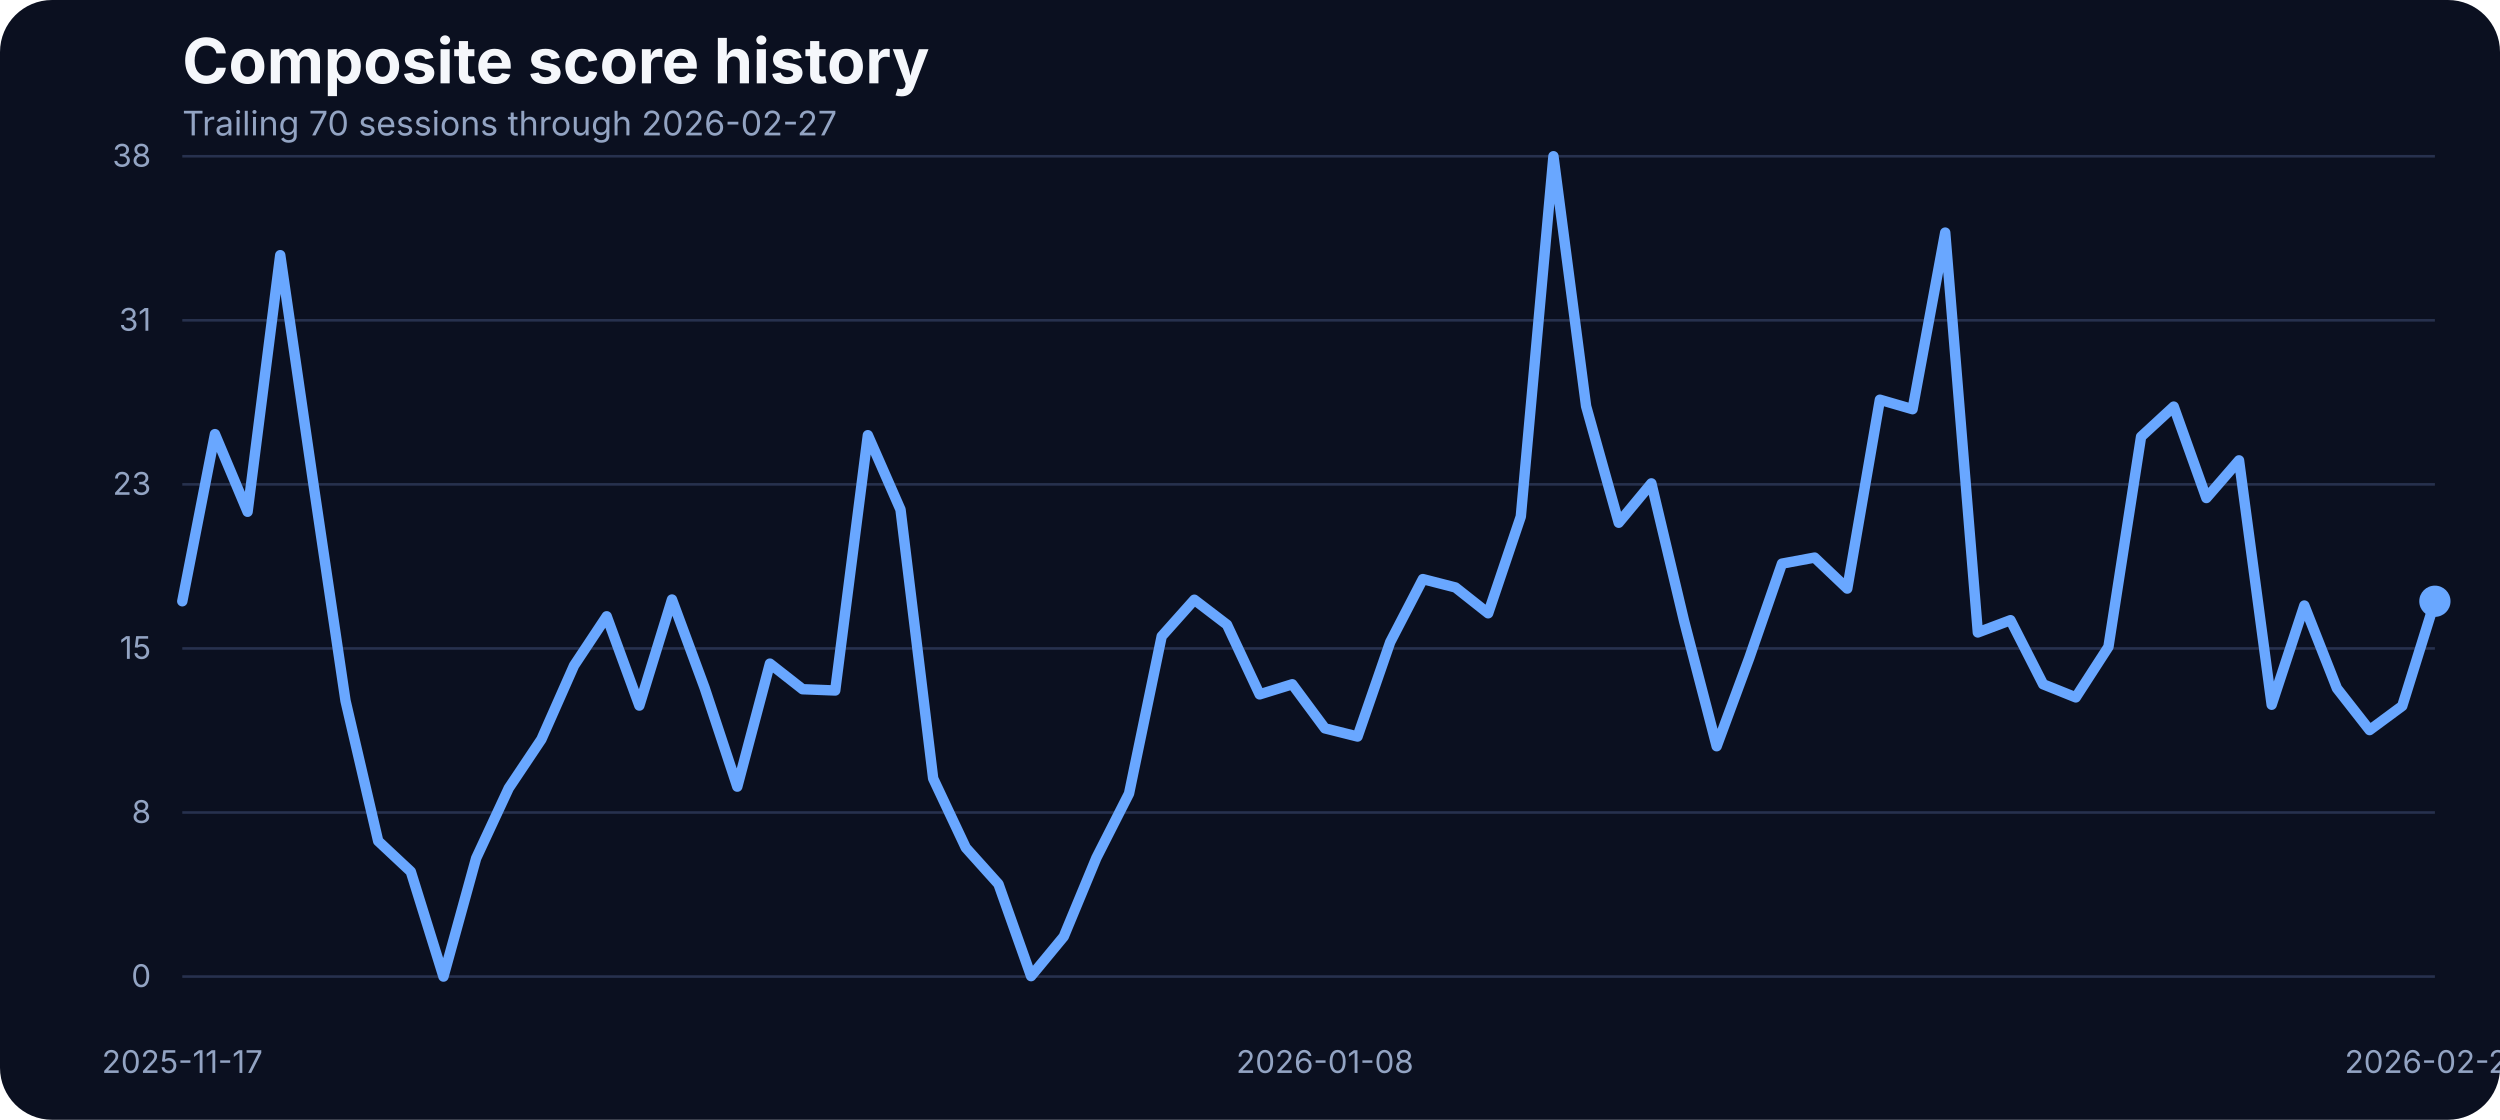
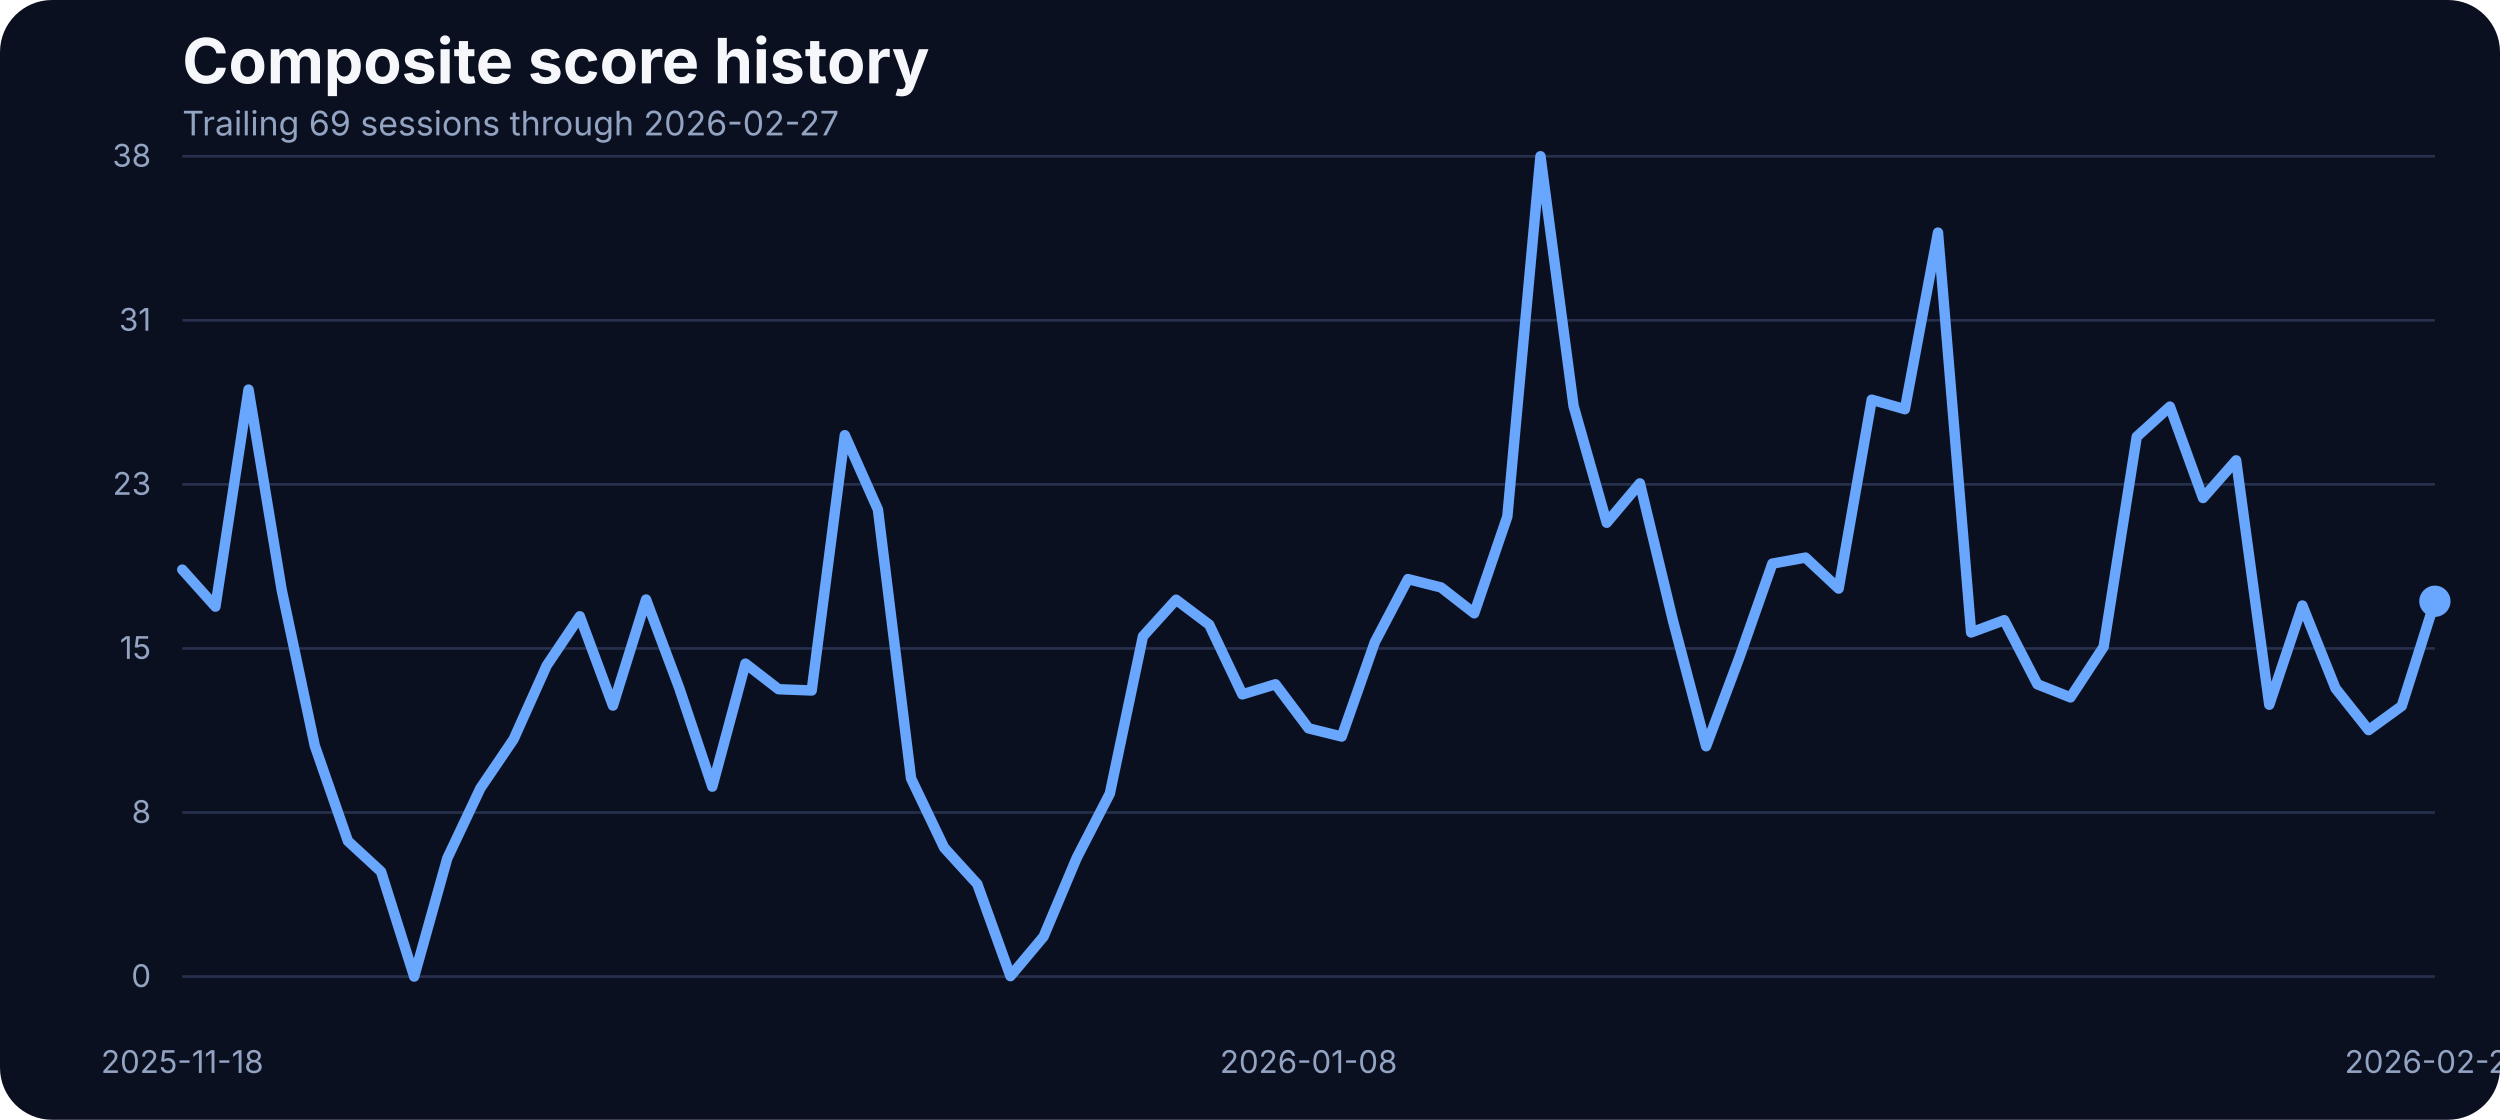
<svg xmlns="http://www.w3.org/2000/svg" width="960" height="430" viewBox="0 0 960 430" role="img" aria-label="Composite score history">
  <rect width="100%" height="100%" fill="#0b1020" rx="20" />
  <text x="70" y="32" fill="#f5f7fb" font-family="Inter, Arial, sans-serif" font-size="24" font-weight="700">Composite score history</text>
-   <text x="70" y="52" fill="#93a4c3" font-family="Inter, Arial, sans-serif" font-size="13">Trailing 70 sessions through 2026-02-27</text>
+   <text x="70" y="52" fill="#93a4c3" font-family="Inter, Arial, sans-serif" font-size="13">Trailing 69 sessions through 2026-02-27</text>
  <line x1="70" x2="935" y1="375.00" y2="375.00" stroke="#27314e" stroke-width="1" />
  <text x="58" y="379.00" text-anchor="end" fill="#93a4c3" font-family="Inter, Arial, sans-serif" font-size="12">0</text>
  <line x1="70" x2="935" y1="312.00" y2="312.00" stroke="#27314e" stroke-width="1" />
  <text x="58" y="316.00" text-anchor="end" fill="#93a4c3" font-family="Inter, Arial, sans-serif" font-size="12">8</text>
  <line x1="70" x2="935" y1="249.00" y2="249.00" stroke="#27314e" stroke-width="1" />
  <text x="58" y="253.00" text-anchor="end" fill="#93a4c3" font-family="Inter, Arial, sans-serif" font-size="12">15</text>
  <line x1="70" x2="935" y1="186.00" y2="186.00" stroke="#27314e" stroke-width="1" />
  <text x="58" y="190.00" text-anchor="end" fill="#93a4c3" font-family="Inter, Arial, sans-serif" font-size="12">23</text>
  <line x1="70" x2="935" y1="123.00" y2="123.00" stroke="#27314e" stroke-width="1" />
  <text x="58" y="127.00" text-anchor="end" fill="#93a4c3" font-family="Inter, Arial, sans-serif" font-size="12">31</text>
  <line x1="70" x2="935" y1="60.00" y2="60.00" stroke="#27314e" stroke-width="1" />
  <text x="58" y="64.00" text-anchor="end" fill="#93a4c3" font-family="Inter, Arial, sans-serif" font-size="12">38</text>
-   <text x="70.00" y="412" text-anchor="middle" fill="#93a4c3" font-family="Inter, Arial, sans-serif" font-size="12">2025-11-17</text>
-   <text x="508.77" y="412" text-anchor="middle" fill="#93a4c3" font-family="Inter, Arial, sans-serif" font-size="12">2026-01-08</text>
+   <text x="70.00" y="412" text-anchor="middle" fill="#93a4c3" font-family="Inter, Arial, sans-serif" font-size="12">2025-11-18</text>
+   <text x="502.50" y="412" text-anchor="middle" fill="#93a4c3" font-family="Inter, Arial, sans-serif" font-size="12">2026-01-08</text>
  <text x="935.00" y="412" text-anchor="middle" fill="#93a4c3" font-family="Inter, Arial, sans-serif" font-size="12">2026-02-27</text>
-   <path d="M 70.00 230.88 L 82.54 166.71 L 95.07 196.52 L 107.61 97.99 L 120.14 184.38 L 132.68 269.12 L 145.22 322.97 L 157.75 334.70 L 170.29 375.00 L 182.83 329.58 L 195.36 302.65 L 207.90 283.90 L 220.43 255.57 L 232.97 236.66 L 245.51 270.94 L 258.04 230.22 L 270.58 264.16 L 283.12 302.07 L 295.65 254.83 L 308.19 264.66 L 320.72 265.15 L 333.26 167.12 L 345.80 195.70 L 358.33 298.93 L 370.87 325.53 L 383.41 339.49 L 395.94 374.83 L 408.48 359.64 L 421.01 329.41 L 433.55 304.72 L 446.09 244.34 L 458.62 230.30 L 471.16 239.88 L 483.70 266.64 L 496.23 262.76 L 508.77 279.69 L 521.30 282.83 L 533.84 246.57 L 546.38 222.37 L 558.91 225.59 L 571.45 235.50 L 583.99 198.34 L 596.52 60.00 L 609.06 155.97 L 621.59 200.73 L 634.13 185.62 L 646.67 238.40 L 659.20 286.55 L 671.74 252.60 L 684.28 216.43 L 696.81 214.11 L 709.35 226.01 L 721.88 153.49 L 734.42 157.13 L 746.96 89.32 L 759.49 242.86 L 772.03 238.15 L 784.57 262.76 L 797.10 267.80 L 809.64 248.39 L 822.17 167.70 L 834.71 156.14 L 847.25 191.24 L 859.78 176.78 L 872.32 270.61 L 884.86 232.53 L 897.39 264.33 L 909.93 280.35 L 922.46 271.10 L 935.00 230.88" fill="none" stroke="#69a7ff" stroke-width="4" stroke-linecap="round" stroke-linejoin="round" />
+   <path d="M 70.00 218.74 L 82.72 232.94 L 95.44 149.61 L 108.16 226.50 L 120.88 286.38 L 133.60 322.97 L 146.32 334.70 L 159.04 375.00 L 171.76 329.58 L 184.49 302.65 L 197.21 283.90 L 209.93 255.57 L 222.65 236.66 L 235.37 270.94 L 248.09 230.22 L 260.81 264.16 L 273.53 302.07 L 286.25 254.83 L 298.97 264.66 L 311.69 265.15 L 324.41 167.12 L 337.13 195.70 L 349.85 298.93 L 362.57 325.53 L 375.29 339.49 L 388.01 374.83 L 400.74 359.64 L 413.46 329.41 L 426.18 304.72 L 438.90 244.34 L 451.62 230.30 L 464.34 239.88 L 477.06 266.64 L 489.78 262.76 L 502.50 279.69 L 515.22 282.83 L 527.94 246.57 L 540.66 222.37 L 553.38 225.59 L 566.10 235.50 L 578.82 198.34 L 591.54 60.00 L 604.26 155.97 L 616.99 200.73 L 629.71 185.62 L 642.43 238.40 L 655.15 286.55 L 667.87 252.60 L 680.59 216.43 L 693.31 214.11 L 706.03 226.01 L 718.75 153.49 L 731.47 157.13 L 744.19 89.32 L 756.91 242.86 L 769.63 238.15 L 782.35 262.76 L 795.07 267.80 L 807.79 248.39 L 820.51 167.70 L 833.24 156.14 L 845.96 191.24 L 858.68 176.78 L 871.40 270.61 L 884.12 232.53 L 896.84 264.33 L 909.56 280.35 L 922.28 271.10 L 935.00 230.88" fill="none" stroke="#69a7ff" stroke-width="4" stroke-linecap="round" stroke-linejoin="round" />
  <circle cx="935.00" cy="230.88" r="6" fill="#69a7ff" />
</svg>
